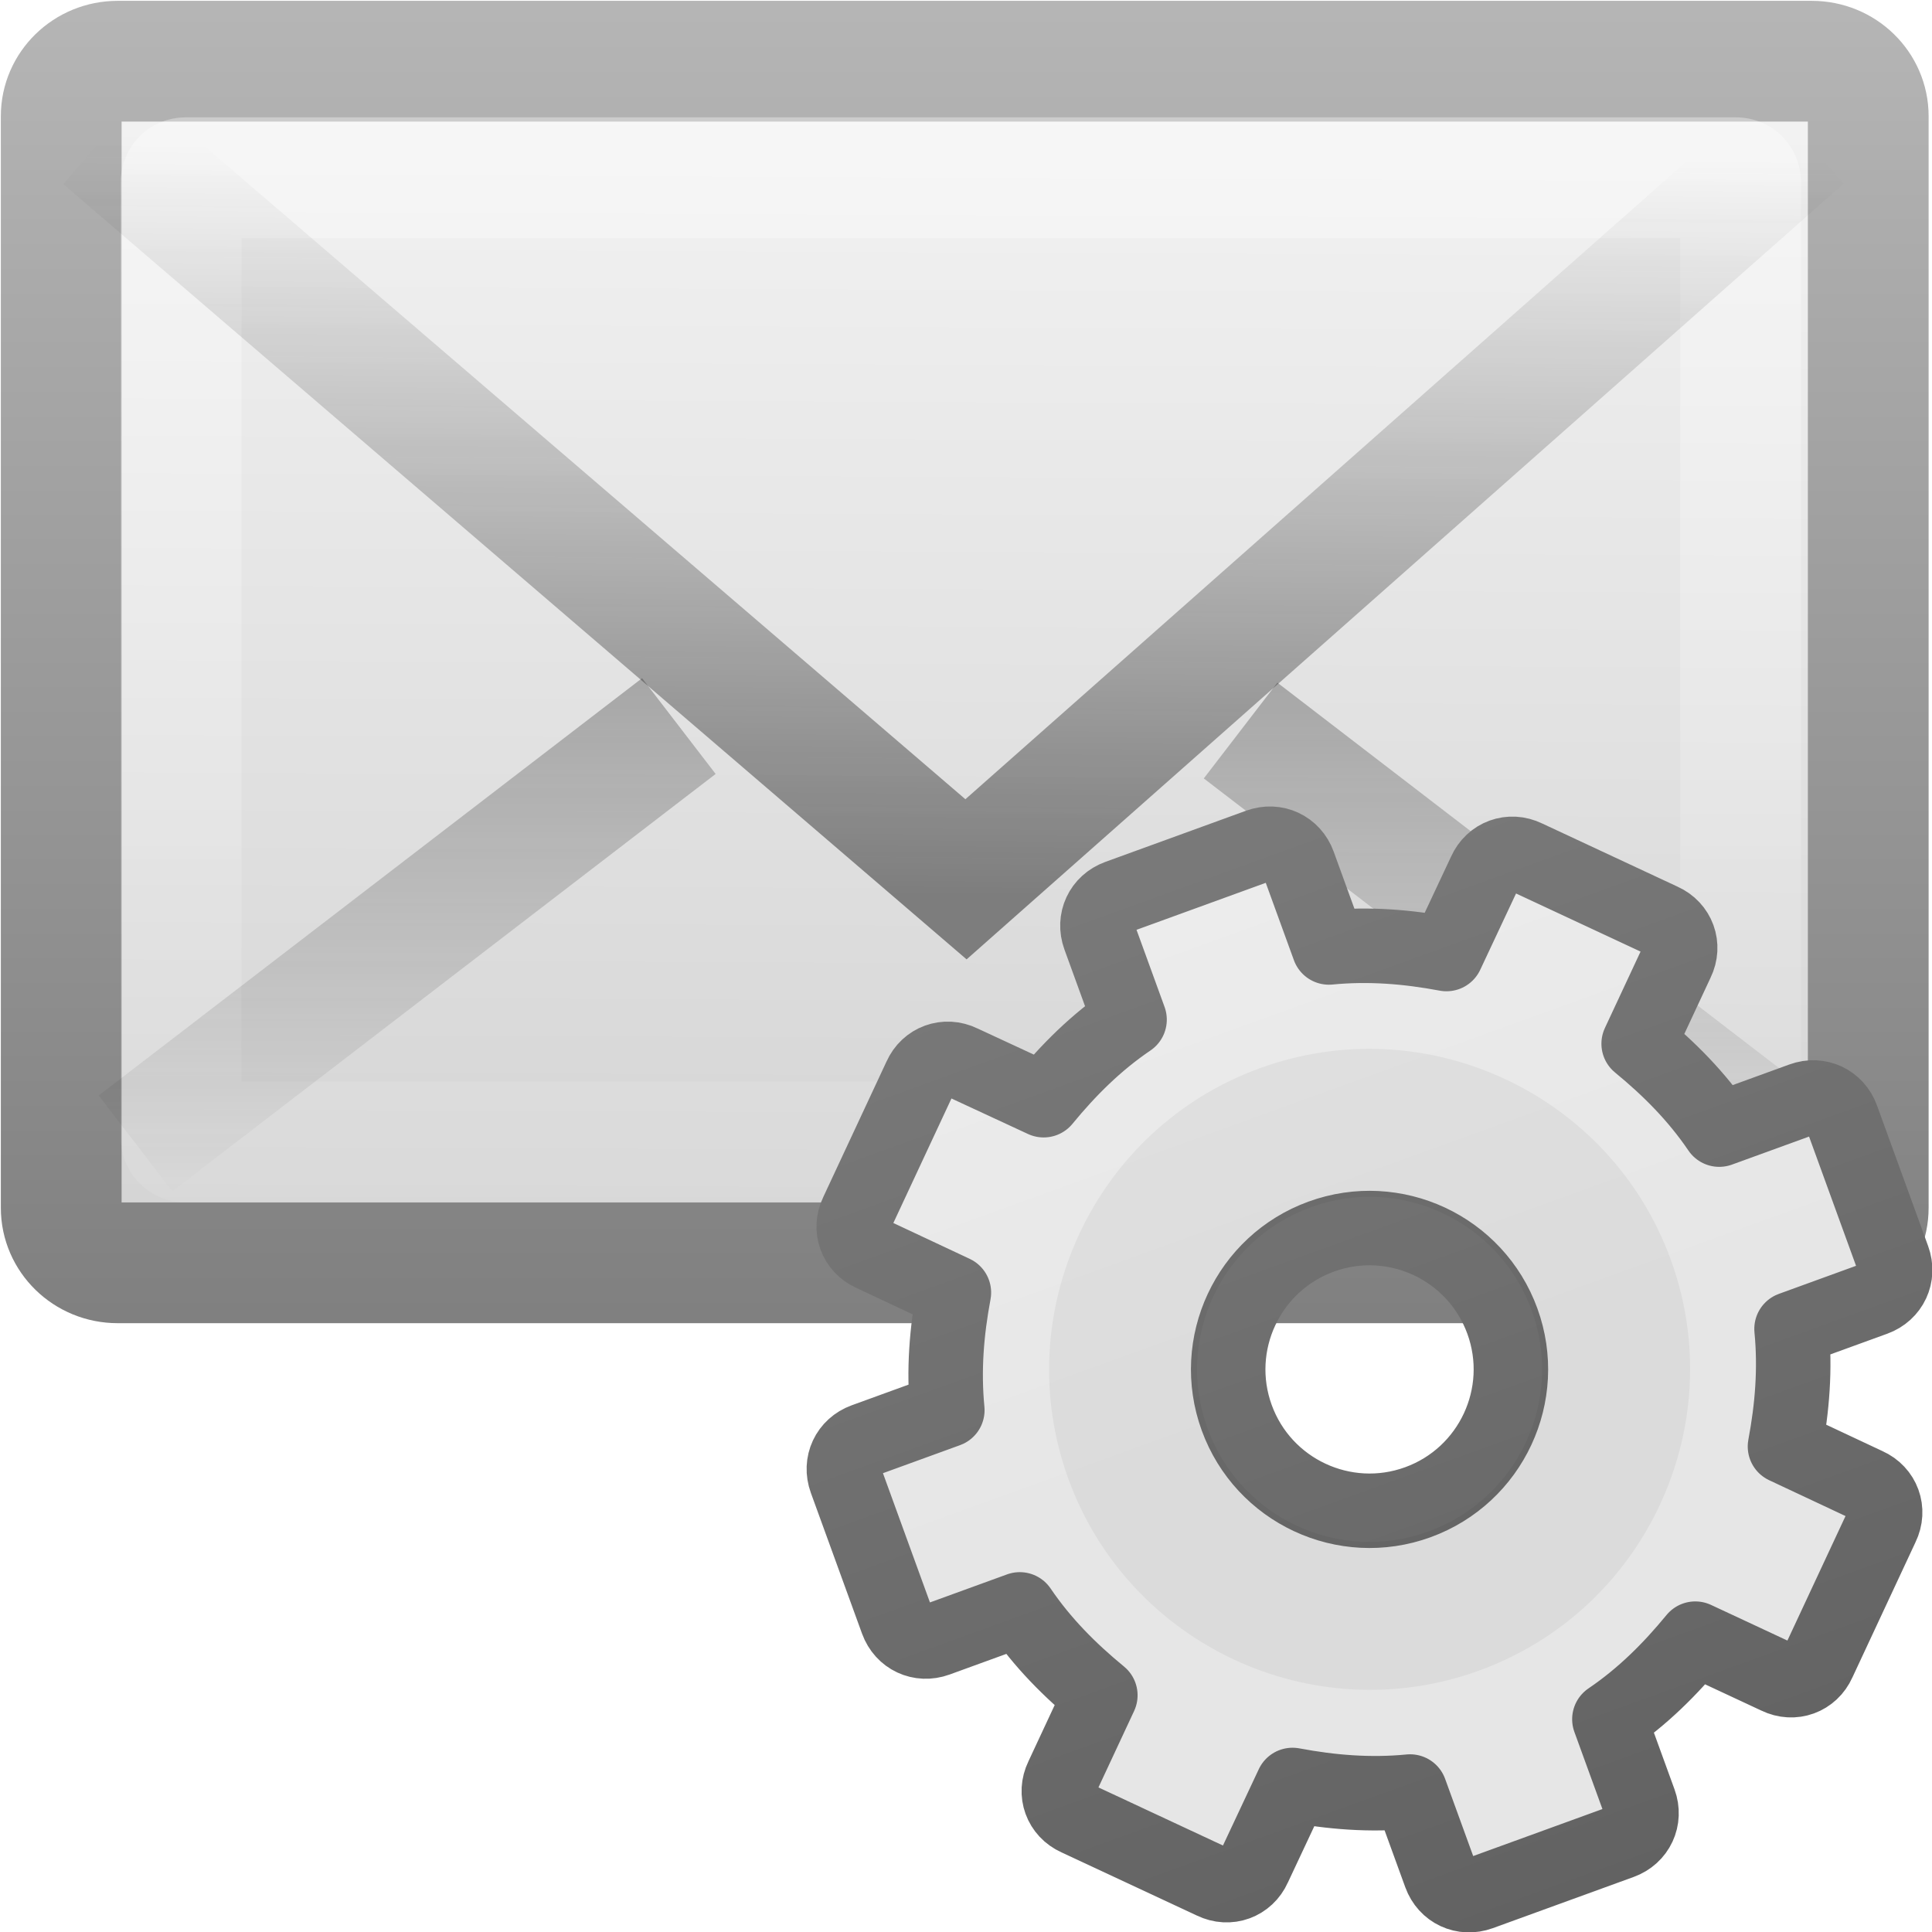
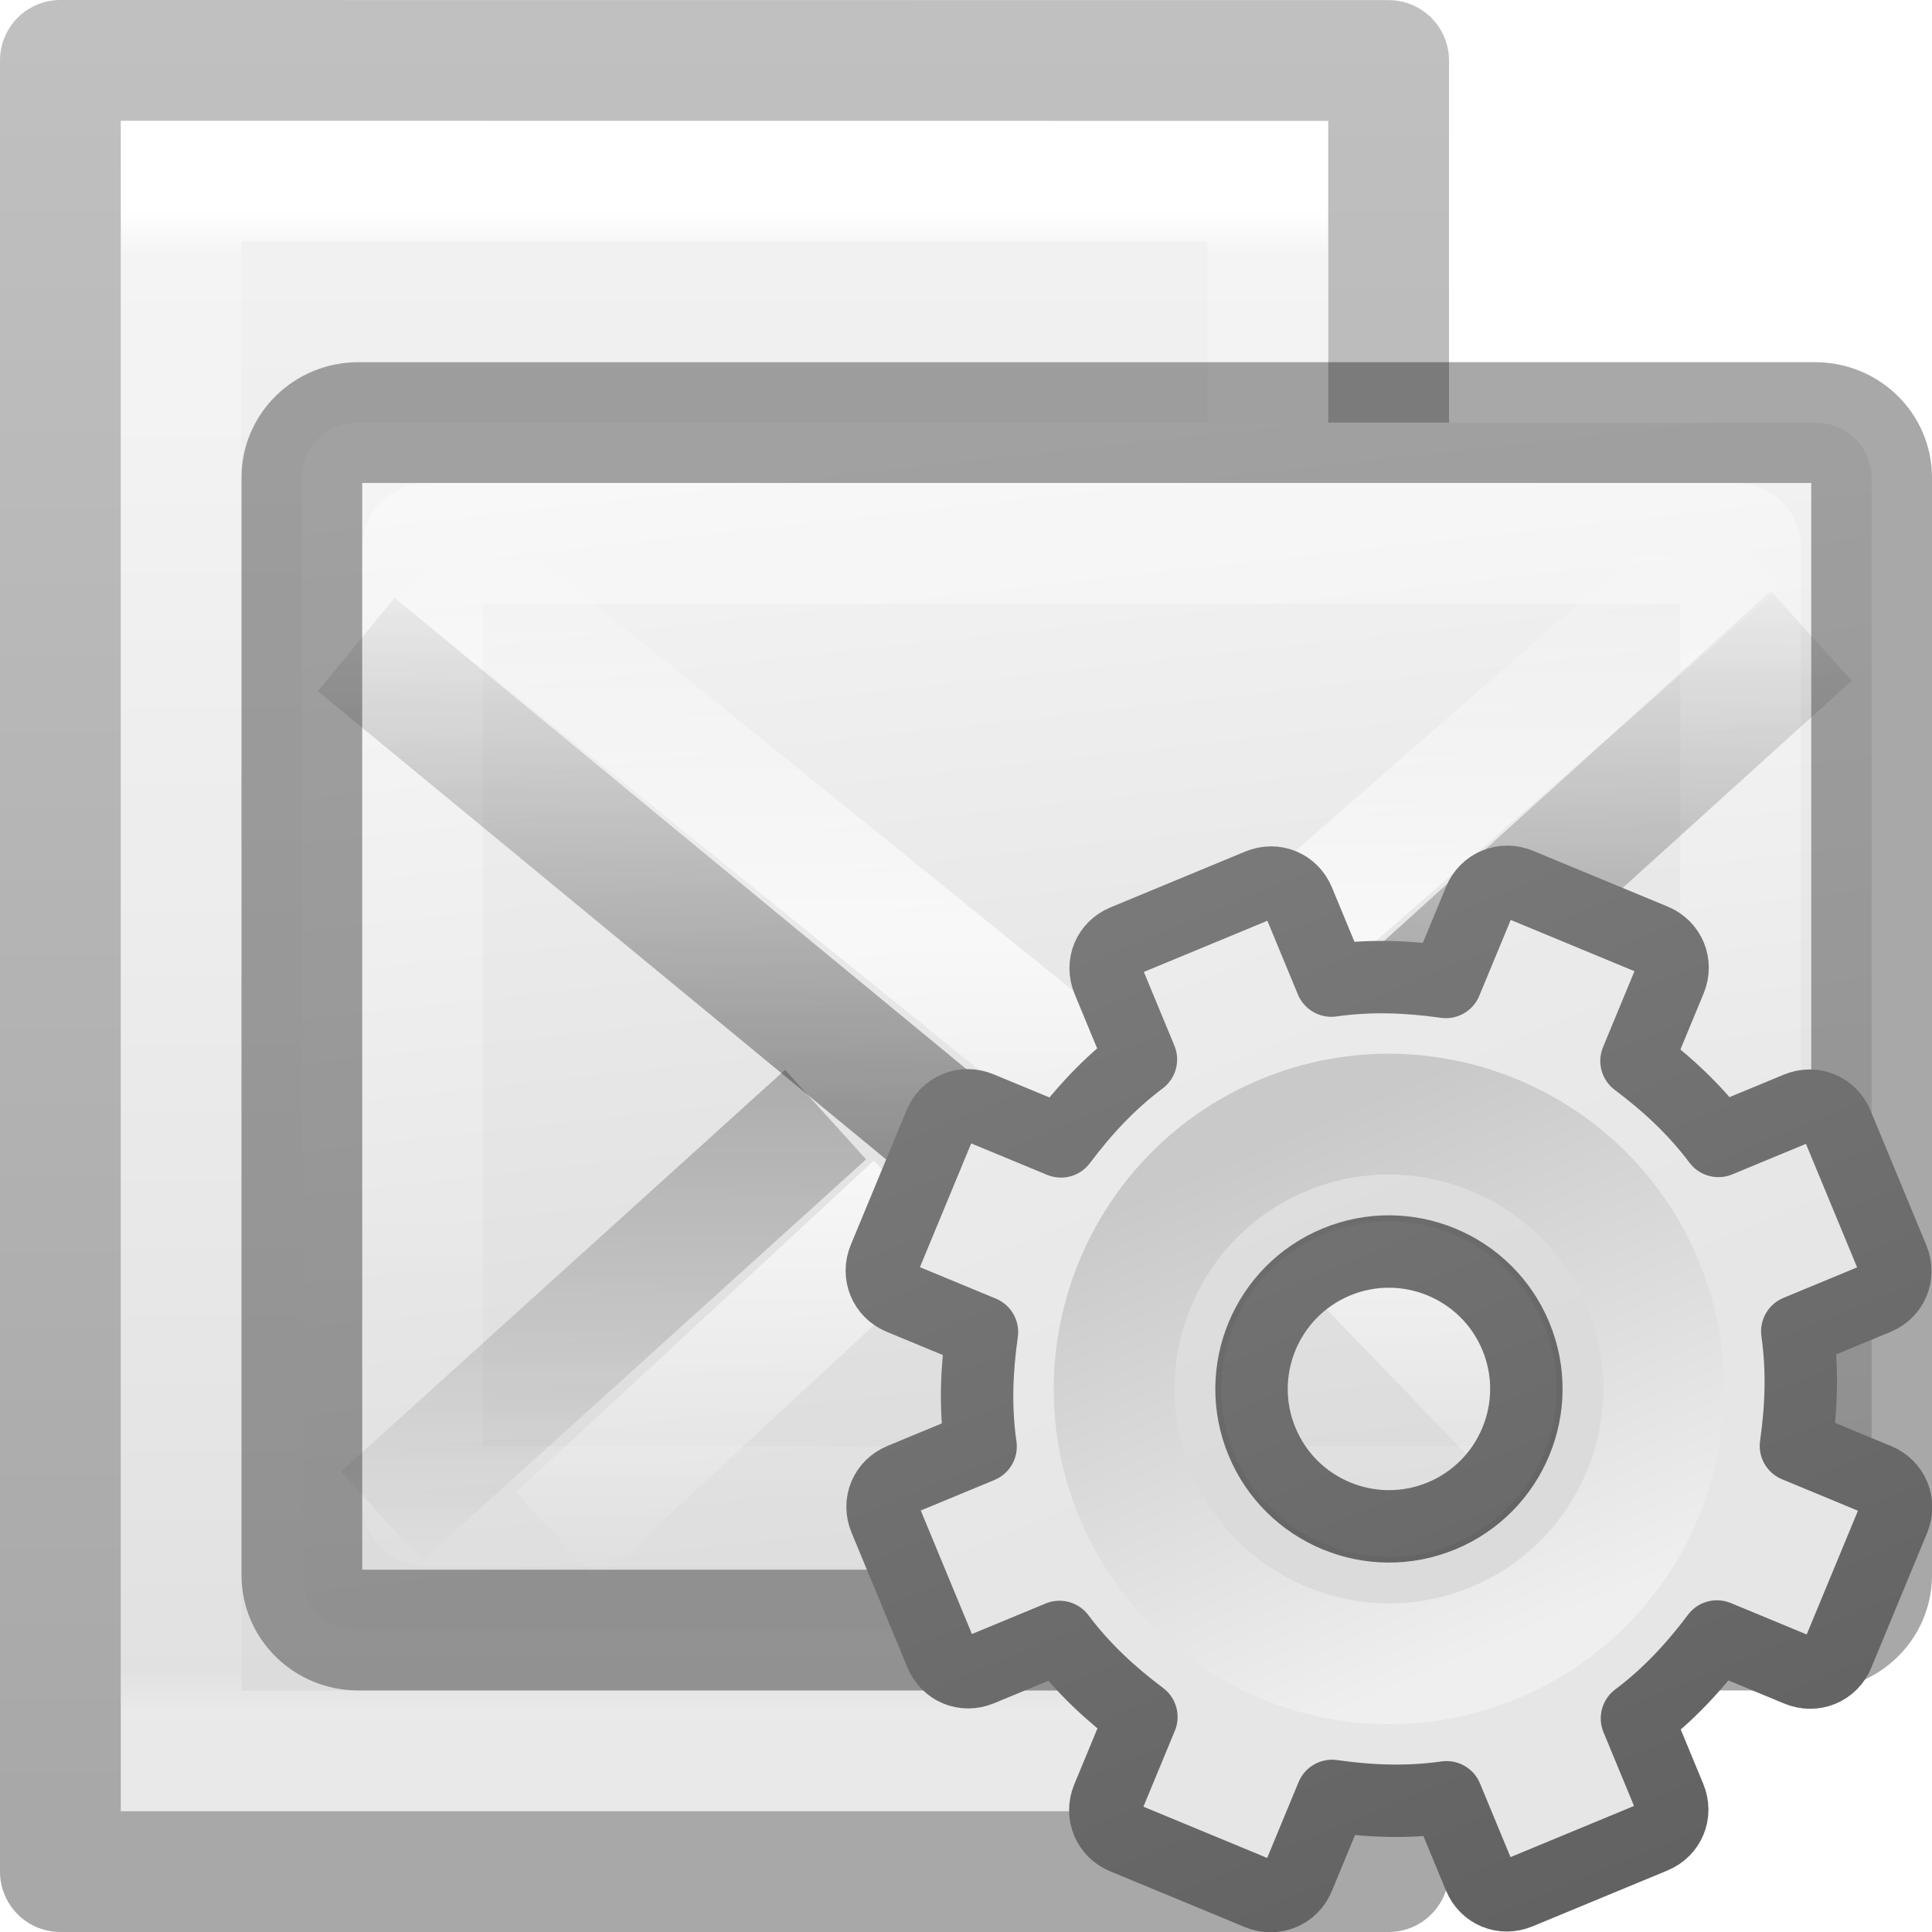
<svg xmlns="http://www.w3.org/2000/svg" xmlns:xlink="http://www.w3.org/1999/xlink" height="16" width="16">
-   <linearGradient id="a" gradientTransform="matrix(.46574 0 0 .4851 .822 1.532)" gradientUnits="userSpaceOnUse" x1="23.783" x2="23.904" xlink:href="#b" y1="28.666" y2="16.007" />
-   <linearGradient id="b">
+   <linearGradient id="a">
+     <stop offset="0" stop-color="#fff" />
+     <stop offset="1" stop-color="#fff" stop-opacity="0" />
+   </linearGradient>
+   <linearGradient id="b" xlink:href="#a" />
+   <linearGradient id="c" gradientTransform="matrix(.3066388 0 0 .2336996 1.592613 5.677061)" gradientUnits="userSpaceOnUse" spreadMethod="reflect" x1="25.525" x2="25.525" xlink:href="#b" y1="30.189" y2="15.738" />
+   <linearGradient id="d" gradientTransform="matrix(.3066388 0 0 .2336996 1.640234 7.63247)" gradientUnits="userSpaceOnUse" spreadMethod="reflect" x1="25.525" x2="25.525" xlink:href="#b" y1="30.189" y2="15.738" />
+   <linearGradient id="e">
+     <stop offset="0" stop-color="#f4f4f4" />
+     <stop offset="1" stop-color="#dbdbdb" />
+   </linearGradient>
+   <linearGradient id="f" gradientUnits="userSpaceOnUse" x1="6" x2="7" xlink:href="#e" y1="8.958" y2="17.958" />
+   <linearGradient id="g" gradientUnits="userSpaceOnUse" x1="9" x2="9" xlink:href="#s" y1="17.958" y2="8.958" />
+   <linearGradient id="h" gradientTransform="matrix(.2537859 0 0 .3050187 19.12898 -.685477)" gradientUnits="userSpaceOnUse" x1="-51.786" x2="-51.786" xlink:href="#s" y1="50.786" y2="2.906" />
+   <linearGradient id="i" gradientUnits="userSpaceOnUse" x1="11.721" x2="11.721" y1="1.784" y2="11.976">
+     <stop offset="0" stop-color="#f6f6f6" />
+     <stop offset="1" stop-color="#e6e6e6" />
+   </linearGradient>
+   <linearGradient id="j" gradientUnits="userSpaceOnUse" x1="9.721" x2="9.721" y1="2.733" y2="15.752">
+     <stop offset="0" stop-color="#888" />
+     <stop offset="1" stop-color="#626262" />
+   </linearGradient>
+   <linearGradient id="k" gradientUnits="userSpaceOnUse" x1="12.814" x2="12.742" y1="13.774" y2="9.726">
+     <stop offset="0" stop-color="#efefef" />
+     <stop offset="1" stop-color="#c9c9c9" />
+   </linearGradient>
+   <linearGradient id="l" gradientTransform="matrix(.46574 0 0 .48509 .82234 1.5316)" gradientUnits="userSpaceOnUse" x1="23.783" x2="23.904" xlink:href="#m" y1="28.666" y2="16.007" />
+   <linearGradient id="m">
    <stop offset="0" stop-color="#1e1e1e" />
    <stop offset="1" stop-color="#1e1e1e" stop-opacity="0" />
  </linearGradient>
-   <linearGradient id="c" gradientTransform="matrix(.46574 0 0 .4851 .822 -4.102)" gradientUnits="userSpaceOnUse" x1="23.929" x2="23.929" xlink:href="#b" y1="30.773" y2="45.531" />
-   <linearGradient id="d" gradientTransform="matrix(.44186 0 0 .4643 1.395 .304)" gradientUnits="userSpaceOnUse" x1="25.577" x2="25.577" y1="15" y2="44.001">
+   <linearGradient id="n" gradientTransform="matrix(.46574 0 0 .48509 .82234 -4.1022)" gradientUnits="userSpaceOnUse" x1="23.929" x2="23.929" xlink:href="#m" y1="30.773" y2="45.531" />
+   <linearGradient id="o" gradientTransform="matrix(.44186 0 0 .46429 1.3953 .30357)" gradientUnits="userSpaceOnUse" x1="25.577" x2="25.577" xlink:href="#a" y1="15" y2="44.001" />
+   <linearGradient id="p" gradientTransform="matrix(-.46574 0 0 .48509 17.075 -4.0638)" gradientUnits="userSpaceOnUse" x1="23.929" x2="23.929" xlink:href="#m" y1="30.773" y2="45.531" />
+   <linearGradient id="q" gradientTransform="matrix(.2857136 0 0 .304197 1.142873 .232605)" gradientUnits="userSpaceOnUse" x1="25.132" x2="25.132" xlink:href="#e" y1=".985" y2="47.013" />
+   <linearGradient id="r" gradientTransform="matrix(.2432432 0 0 .3513513 2.162164 -.432428)" gradientUnits="userSpaceOnUse" x1="24" x2="24" y1="6.205" y2="41.59">
    <stop offset="0" stop-color="#fff" />
-     <stop offset="1" stop-color="#fff" stop-opacity="0" />
+     <stop offset=".029" stop-color="#fff" stop-opacity=".235" />
+     <stop offset=".972" stop-color="#fff" stop-opacity=".157" />
+     <stop offset="1" stop-color="#fff" stop-opacity=".392" />
  </linearGradient>
-   <linearGradient id="e" gradientTransform="matrix(.46667 0 0 .45455 .8 1.273)" gradientUnits="userSpaceOnUse" x1="20.053" x2="19.875" y1="8.163" y2="45.6">
-     <stop offset="0" stop-color="#fff" />
-     <stop offset=".874" stop-color="#cfcfcf" />
-     <stop offset="1" stop-color="#999" />
+   <linearGradient id="s" gradientTransform="matrix(.2537859 0 0 .3050187 19.12898 -.685477)" gradientUnits="userSpaceOnUse" x1="-51.786" x2="-51.786" y1="50.786" y2="2.906">
+     <stop offset="0" stop-opacity=".34" />
+     <stop offset="1" stop-opacity=".247" />
  </linearGradient>
-   <linearGradient id="f" gradientTransform="matrix(.46667 0 0 .50064 .8 -.78)" gradientUnits="userSpaceOnUse" x1="28.103" x2="28.103" y1="45" y2="14.038">
-     <stop offset="0" stop-color="#727272" />
-     <stop offset="1" stop-color="#bebebe" />
-   </linearGradient>
-   <linearGradient id="g" gradientTransform="matrix(-.46574 0 0 .4851 17.075 -4.064)" gradientUnits="userSpaceOnUse" x1="23.929" x2="23.929" xlink:href="#b" y1="30.773" y2="45.531" />
-   <linearGradient id="h" gradientUnits="userSpaceOnUse" x1="11.7" x2="11.7" y1="1.834" y2="12.026">
-     <stop offset="0" stop-color="#f6f6f6" />
-     <stop offset="1" stop-color="#e6e6e6" />
-   </linearGradient>
-   <linearGradient id="i" gradientUnits="userSpaceOnUse" x1="9.7" x2="9.7" y1="2.783" y2="15.803">
-     <stop offset="0" stop-color="#888" />
-     <stop offset="1" stop-color="#626262" />
-   </linearGradient>
-   <linearGradient id="j" gradientTransform="matrix(0 0 0 0 8.7 8.7)" gradientUnits="userSpaceOnUse" x1="86.133" x2="84.639" y1="105.105" y2="20.895">
-     <stop offset="0" stop-color="#efefef" />
-     <stop offset="1" stop-color="#c9c9c9" />
-   </linearGradient>
-   <g transform="translate(-1 -8)">
-     <rect fill="url(#e)" fill-rule="evenodd" height="9.951" rx=".467" ry=".455" stroke="url(#f)" stroke-linecap="square" stroke-linejoin="round" width="14.965" x="1.507" y="8.507" />
+   <g transform="translate(-2.000001)">
+     <path d="m3 1c2.292 0 10.0.001 10.0.001l0 13.999s-6.667 0-10 0c0-4.667 0-9.333 0-14z" fill="url(#q)" />
    <g fill="none">
-       <rect height="7.986" opacity=".4" rx=".036" ry=".035" stroke="url(#d)" stroke-linecap="square" width="12.915" x="2.5" y="9.472" />
-       <path d="m6.622 14.013-4.5 3.456" opacity=".5" stroke="url(#c)" />
-       <path d="m1.85 9.146 7.15 6.136 6.937-6.136" opacity=".5" stroke="url(#a)" />
-       <path d="m11.274 14.05 4.5 3.457" opacity=".5" stroke="url(#g)" />
+       <path d="m12.5 14.5h-9v-13h9z" stroke="url(#r)" stroke-linecap="round" />
+       <path d="m2.5.5c2.521 0 11.0.001 11.0.001l0 14.999s-7.333 0-11 0c0-5 0-10.0 0-15z" stroke="url(#h)" stroke-linejoin="round" stroke-width="1" />
    </g>
  </g>
-   <g transform="translate(-.283018 -1.184118)">
-     <path d="m11.22 8c-.125 0-.22.095-.22.22v.624c-.277.07-.526.186-.766.328l-.454-.452c-.087-.09-.223-.09-.31 0l-.75.75c-.09.087-.09.223 0 .31l.452.454c-.142.24-.257.49-.328.766h-.624c-.125 0-.22.095-.22.22v1.06c0 .125.095.22.22.22h.624c.07.277.186.526.328.766l-.453.453c-.09.087-.09.223 0 .31l.75.75c.087.09.223.09.31 0l.454-.452c.24.142.49.257.766.328v.625c0 .125.095.22.22.22h1.06c.125 0 .22-.095.22-.22v-.624c.277-.07.526-.186.766-.328l.453.453c.087.09.223.09.31 0l.75-.75c.09-.087.09-.223 0-.31l-.452-.454c.142-.24.257-.49.328-.766h.625c.125 0 .22-.095.22-.22v-1.06c0-.125-.095-.22-.22-.22h-.624c-.07-.277-.186-.526-.328-.766l.453-.453c.09-.087.09-.223 0-.31l-.75-.75c-.087-.09-.223-.09-.31 0l-.454.452c-.24-.142-.49-.257-.766-.328v-.626c0-.125-.095-.22-.22-.22zm.53 2.75c.552 0 1 .448 1 1s-.448 1-1 1-1-.448-1-1 .448-1 1-1z" display="block" fill="url(#h)" stroke="url(#i)" stroke-linejoin="round" stroke-width=".527" transform="matrix(1.1 -.4 .4 1.1 -6 4.3)" />
-     <path d="m10.718 10.03c-1.375.5-2.087 2.027-1.587 3.402s2.027 2.087 3.402 1.587 2.087-2.027 1.587-3.402-2.027-2.087-3.402-1.587zm.42 1.152c.74-.27 1.56.113 1.83.855.27.74-.113 1.56-.855 1.83-.74.27-1.56-.112-1.83-.854-.27-.74.112-1.56.854-1.83z" opacity=".05" />
-     <path d="m11.75 9.75c-1.103 0-2 .897-2 2s.897 2 2 2 2-.897 2-2-.897-2-2-2z" fill="none" stroke="url(#j)" stroke-width=".879" transform="matrix(1.1 -.4 .4 1.1 -6 4.3)" />
+   <g transform="translate(-1 -4.98235)">
+     <rect fill="url(#f)" fill-rule="evenodd" height="10" rx=".467" ry=".455" stroke="url(#g)" stroke-linecap="square" stroke-linejoin="round" width="13" x="3.5" y="8.482" />
+     <g fill="none">
+       <g>
+         <rect height="7.975" opacity=".4" rx=".036" ry=".035" stroke="url(#o)" stroke-linecap="square" width="10.915" x="4.5" y="9.482" />
+         <path d="m7.837 14.213-3.678 3.327" opacity=".5" stroke="url(#n)" />
+         <path d="m3.95 10.32 6.265 5.163 5.785-5.235" opacity=".5" stroke="url(#l)" />
+         <path d="m12.489 14.251 3.285 3.255" opacity=".5" stroke="url(#p)" />
+       </g>
+       <path d="m4.623 9.573 5.544 4.484 5.248-4.585" opacity=".7" stroke="url(#c)" />
+       <path d="m8.576 14.961-2.964 2.747zm3.287.015 2.562 2.66z" opacity=".7" stroke="url(#d)" />
+     </g>
+     <g transform="matrix(1.051306 -.4354654 .4354654 1.051306 -4.966936 9.248851)">
+       <path d="m11.219 8c-.124 0-.219.095-.219.219v.625c-.277.071-.526.186-.766.328l-.453-.453c-.088-.088-.225-.088-.312 0l-.75.75c-.088.088-.088.225 0 .312l.453.453c-.142.24-.257.489-.328.766h-.625c-.124 0-.219.095-.219.219v1.062c0 .124.095.219.219.219h.625c.071.277.186.526.328.766l-.453.453c-.088.088-.088.225 0 .312l.75.75c.088.088.225.088.312 0l.453-.453c.24.142.489.257.766.328v.625c0 .124.095.219.219.219h1.062c.124 0 .219-.095.219-.219v-.625c.277-.071.526-.186.766-.328l.453.453c.088.088.225.088.312 0l.75-.75c.088-.088.088-.225 0-.312l-.453-.453c.142-.24.257-.489.328-.766h.625c.124 0 .219-.095.219-.219v-1.062c0-.124-.095-.219-.219-.219h-.625c-.071-.277-.186-.526-.328-.766l.453-.453c.088-.088.088-.225 0-.312l-.75-.75c-.088-.088-.225-.088-.312 0l-.453.453c-.24-.142-.489-.257-.766-.328v-.625c0-.124-.095-.219-.219-.219zm.531 2.75c.552 0 1 .448 1 1s-.448 1-1 1-1-.448-1-1 .448-1 1-1z" display="block" fill="url(#i)" stroke="url(#j)" stroke-linejoin="round" stroke-width=".527" />
+       <path d="m11.75 9.483c-1.25 0-2.267 1.017-2.267 2.267 0 1.25 1.017 2.267 2.267 2.267 1.25 0 2.267-1.017 2.267-2.267 0-1.25-1.017-2.267-2.267-2.267zm0 1.047c.674 0 1.221.547 1.221 1.221 0 .674-.547 1.221-1.221 1.221-.674 0-1.221-.547-1.221-1.221 0-.674.547-1.221 1.221-1.221z" opacity=".05" />
+       <path d="m11.75 9.75c-1.103 0-2 .897-2 2s.897 2 2 2 2-.897 2-2-.897-2-2-2z" fill="none" stroke="url(#k)" stroke-width=".879" />
+     </g>
  </g>
</svg>
